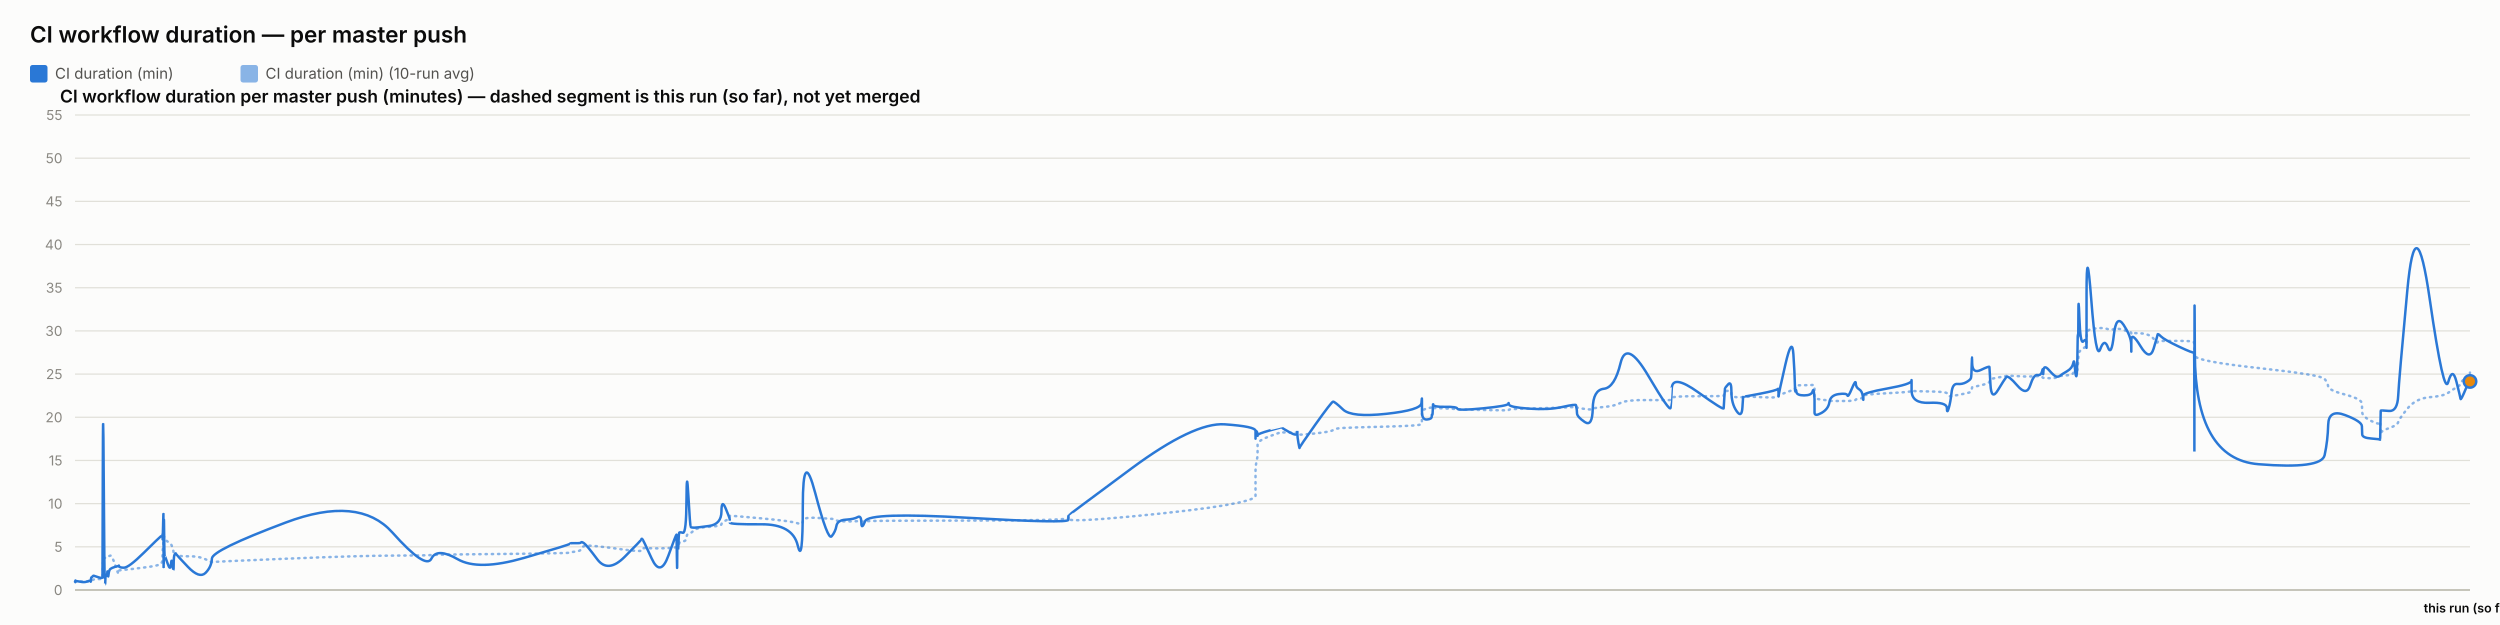
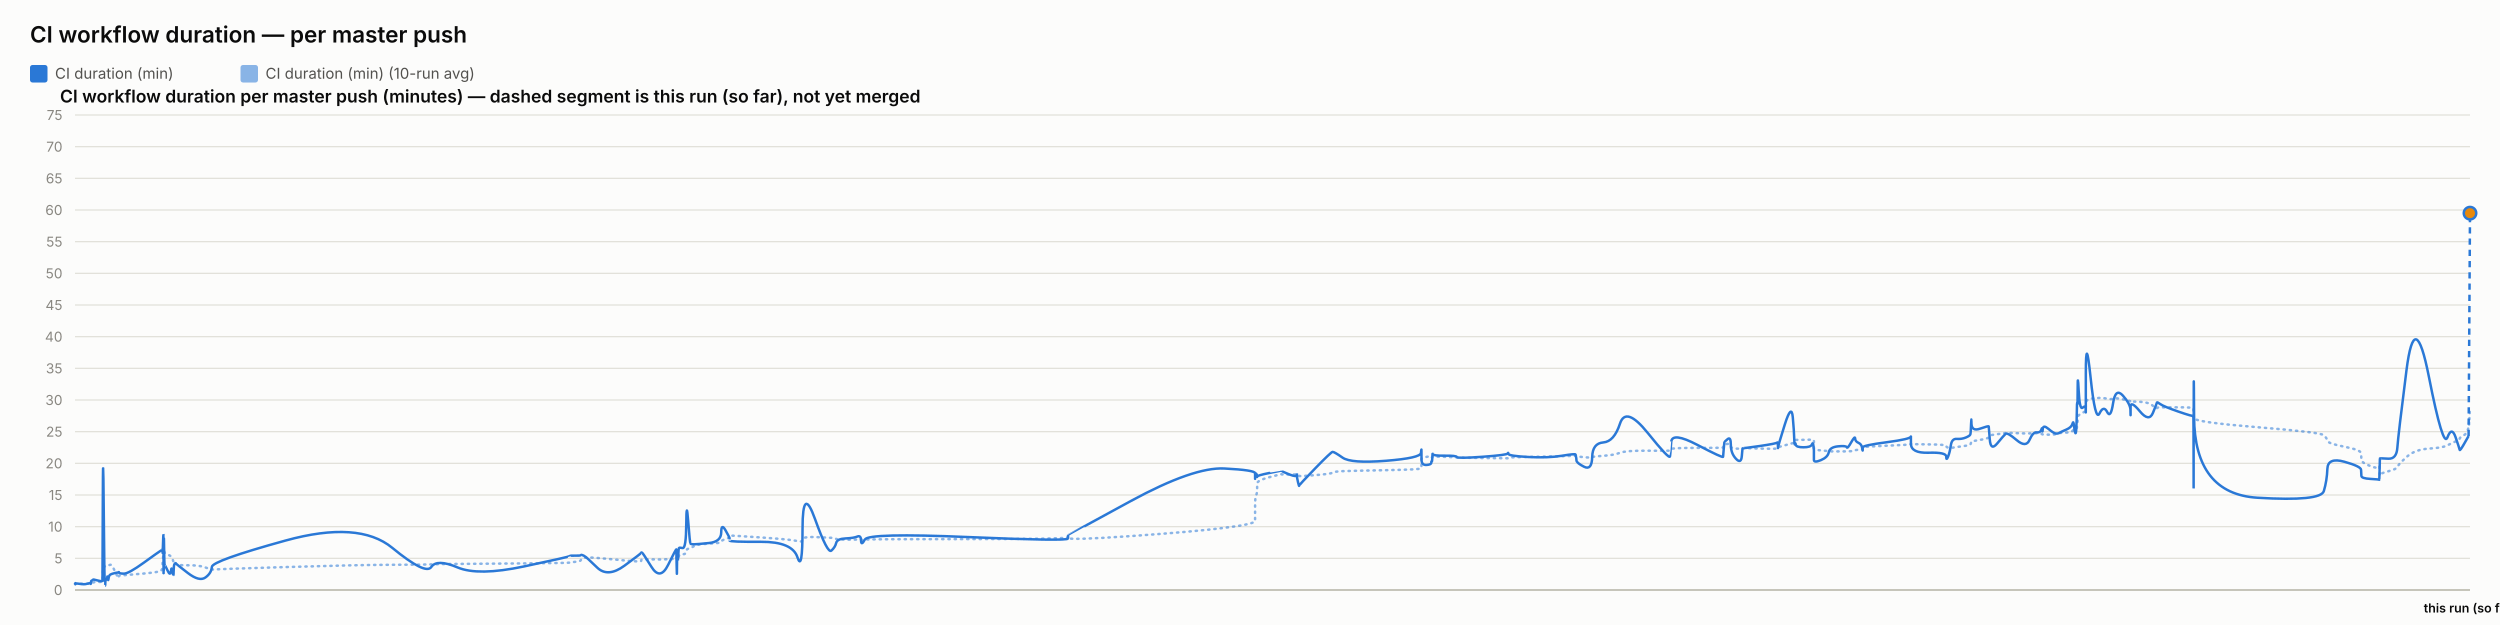
<svg xmlns="http://www.w3.org/2000/svg" width="2000" height="500" viewBox="0 0 2000 500" font-family="system-ui, -apple-system, sans-serif">
  <rect x="0" y="0" width="2000" height="500" fill="#fcfcfb" />
  <text x="24" y="34" font-size="18" font-weight="600" fill="#0b0b0b">CI workflow duration — per master push</text>
  <rect x="24" y="52" width="14" height="14" rx="2" fill="#2a78d6" />
  <text x="44" y="63" font-size="12" fill="#52514e" font-family="system-ui, -apple-system, sans-serif">CI duration (min)</text>
  <rect x="192.4" y="52" width="14" height="14" rx="2" fill="#2a78d6" opacity="0.55" />
  <text x="212.4" y="63" font-size="12" fill="#52514e" font-family="system-ui, -apple-system, sans-serif">CI duration (min) (10-run avg)</text>
  <text x="48" y="82" font-size="14" font-weight="600" fill="#0b0b0b" font-family="system-ui, -apple-system, sans-serif">CI workflow duration per master push (minutes) — dashed segment is this run (so far), not yet merged</text>
  <line x1="60" y1="472" x2="1976" y2="472" stroke="#e1e0d9" stroke-width="1" />
  <text x="50" y="476" font-size="11" text-anchor="end" fill="#898781" font-family="system-ui, -apple-system, sans-serif">0</text>
-   <line x1="60" y1="437.455" x2="1976" y2="437.455" stroke="#e1e0d9" stroke-width="1" />
-   <text x="50" y="441.455" font-size="11" text-anchor="end" fill="#898781" font-family="system-ui, -apple-system, sans-serif">5</text>
-   <line x1="60" y1="402.909" x2="1976" y2="402.909" stroke="#e1e0d9" stroke-width="1" />
-   <text x="50" y="406.909" font-size="11" text-anchor="end" fill="#898781" font-family="system-ui, -apple-system, sans-serif">10</text>
-   <line x1="60" y1="368.364" x2="1976" y2="368.364" stroke="#e1e0d9" stroke-width="1" />
-   <text x="50" y="372.364" font-size="11" text-anchor="end" fill="#898781" font-family="system-ui, -apple-system, sans-serif">15</text>
-   <line x1="60" y1="333.818" x2="1976" y2="333.818" stroke="#e1e0d9" stroke-width="1" />
-   <text x="50" y="337.818" font-size="11" text-anchor="end" fill="#898781" font-family="system-ui, -apple-system, sans-serif">20</text>
-   <line x1="60" y1="299.273" x2="1976" y2="299.273" stroke="#e1e0d9" stroke-width="1" />
-   <text x="50" y="303.273" font-size="11" text-anchor="end" fill="#898781" font-family="system-ui, -apple-system, sans-serif">25</text>
-   <line x1="60" y1="264.727" x2="1976" y2="264.727" stroke="#e1e0d9" stroke-width="1" />
-   <text x="50" y="268.727" font-size="11" text-anchor="end" fill="#898781" font-family="system-ui, -apple-system, sans-serif">30</text>
-   <line x1="60" y1="230.182" x2="1976" y2="230.182" stroke="#e1e0d9" stroke-width="1" />
-   <text x="50" y="234.182" font-size="11" text-anchor="end" fill="#898781" font-family="system-ui, -apple-system, sans-serif">35</text>
-   <line x1="60" y1="195.636" x2="1976" y2="195.636" stroke="#e1e0d9" stroke-width="1" />
-   <text x="50" y="199.636" font-size="11" text-anchor="end" fill="#898781" font-family="system-ui, -apple-system, sans-serif">40</text>
-   <line x1="60" y1="161.091" x2="1976" y2="161.091" stroke="#e1e0d9" stroke-width="1" />
-   <text x="50" y="165.091" font-size="11" text-anchor="end" fill="#898781" font-family="system-ui, -apple-system, sans-serif">45</text>
-   <line x1="60" y1="126.545" x2="1976" y2="126.545" stroke="#e1e0d9" stroke-width="1" />
-   <text x="50" y="130.545" font-size="11" text-anchor="end" fill="#898781" font-family="system-ui, -apple-system, sans-serif">50</text>
+   <line x1="60" y1="446.667" x2="1976" y2="446.667" stroke="#e1e0d9" stroke-width="1" />
+   <text x="50" y="450.667" font-size="11" text-anchor="end" fill="#898781" font-family="system-ui, -apple-system, sans-serif">5</text>
+   <line x1="60" y1="421.333" x2="1976" y2="421.333" stroke="#e1e0d9" stroke-width="1" />
+   <text x="50" y="425.333" font-size="11" text-anchor="end" fill="#898781" font-family="system-ui, -apple-system, sans-serif">10</text>
+   <line x1="60" y1="396" x2="1976" y2="396" stroke="#e1e0d9" stroke-width="1" />
+   <text x="50" y="400" font-size="11" text-anchor="end" fill="#898781" font-family="system-ui, -apple-system, sans-serif">15</text>
+   <line x1="60" y1="370.667" x2="1976" y2="370.667" stroke="#e1e0d9" stroke-width="1" />
+   <text x="50" y="374.667" font-size="11" text-anchor="end" fill="#898781" font-family="system-ui, -apple-system, sans-serif">20</text>
+   <line x1="60" y1="345.333" x2="1976" y2="345.333" stroke="#e1e0d9" stroke-width="1" />
+   <text x="50" y="349.333" font-size="11" text-anchor="end" fill="#898781" font-family="system-ui, -apple-system, sans-serif">25</text>
+   <line x1="60" y1="320" x2="1976" y2="320" stroke="#e1e0d9" stroke-width="1" />
+   <text x="50" y="324" font-size="11" text-anchor="end" fill="#898781" font-family="system-ui, -apple-system, sans-serif">30</text>
+   <line x1="60" y1="294.667" x2="1976" y2="294.667" stroke="#e1e0d9" stroke-width="1" />
+   <text x="50" y="298.667" font-size="11" text-anchor="end" fill="#898781" font-family="system-ui, -apple-system, sans-serif">35</text>
+   <line x1="60" y1="269.333" x2="1976" y2="269.333" stroke="#e1e0d9" stroke-width="1" />
+   <text x="50" y="273.333" font-size="11" text-anchor="end" fill="#898781" font-family="system-ui, -apple-system, sans-serif">40</text>
+   <line x1="60" y1="244" x2="1976" y2="244" stroke="#e1e0d9" stroke-width="1" />
+   <text x="50" y="248" font-size="11" text-anchor="end" fill="#898781" font-family="system-ui, -apple-system, sans-serif">45</text>
+   <line x1="60" y1="218.667" x2="1976" y2="218.667" stroke="#e1e0d9" stroke-width="1" />
+   <text x="50" y="222.667" font-size="11" text-anchor="end" fill="#898781" font-family="system-ui, -apple-system, sans-serif">50</text>
+   <line x1="60" y1="193.333" x2="1976" y2="193.333" stroke="#e1e0d9" stroke-width="1" />
+   <text x="50" y="197.333" font-size="11" text-anchor="end" fill="#898781" font-family="system-ui, -apple-system, sans-serif">55</text>
+   <line x1="60" y1="168" x2="1976" y2="168" stroke="#e1e0d9" stroke-width="1" />
+   <text x="50" y="172" font-size="11" text-anchor="end" fill="#898781" font-family="system-ui, -apple-system, sans-serif">60</text>
+   <line x1="60" y1="142.667" x2="1976" y2="142.667" stroke="#e1e0d9" stroke-width="1" />
+   <text x="50" y="146.667" font-size="11" text-anchor="end" fill="#898781" font-family="system-ui, -apple-system, sans-serif">65</text>
+   <line x1="60" y1="117.333" x2="1976" y2="117.333" stroke="#e1e0d9" stroke-width="1" />
+   <text x="50" y="121.333" font-size="11" text-anchor="end" fill="#898781" font-family="system-ui, -apple-system, sans-serif">70</text>
  <line x1="60" y1="92" x2="1976" y2="92" stroke="#e1e0d9" stroke-width="1" />
-   <text x="50" y="96" font-size="11" text-anchor="end" fill="#898781" font-family="system-ui, -apple-system, sans-serif">55</text>
+   <text x="50" y="96" font-size="11" text-anchor="end" fill="#898781" font-family="system-ui, -apple-system, sans-serif">75</text>
  <line x1="60" y1="472" x2="1976" y2="472" stroke="#c3c2b7" stroke-width="1.5" />
-   <path d="M 60 465.552 Q 60.046 465.148 60.159 465.292 Q 60.272 465.436 60.312 465.364 Q 60.351 465.292 60.361 465.18 Q 60.371 465.068 60.407 465.137 Q 60.442 465.206 60.451 465.157 Q 60.461 465.107 63.986 465.171 Q 67.512 465.235 69.661 465.182 Q 71.81 465.129 72.1 465.139 Q 72.39 465.148 72.549 465.143 Q 72.708 465.137 72.723 465.051 Q 72.738 464.964 72.933 464.751 Q 73.127 464.538 73.202 464.4 Q 73.276 464.262 73.921 464.078 Q 74.566 463.893 74.876 463.628 Q 75.185 463.364 78.561 463.283 Q 81.937 463.202 81.977 462.938 Q 82.016 462.673 82.229 454.313 Q 82.442 445.953 82.989 446.074 Q 83.535 446.195 83.898 446.292 Q 84.262 446.39 84.305 446.2 Q 84.349 446.01 84.951 445.941 Q 85.554 445.872 85.642 445.815 Q 85.731 445.757 85.829 445.509 Q 85.926 445.262 86.208 445.383 Q 86.491 445.504 86.848 445.158 Q 87.205 444.813 88.339 444.485 Q 89.472 444.156 92.094 451.935 Q 94.717 459.713 94.863 458.999 Q 95.009 458.285 95.014 457.491 Q 95.019 456.696 95.178 456.443 Q 95.336 456.19 99.145 455.879 Q 102.955 455.568 115.15 454.025 Q 127.346 452.482 128.619 451.112 Q 129.893 449.741 129.944 448.002 Q 129.994 446.264 130.005 444.795 Q 130.015 443.327 130.07 442.245 Q 130.125 441.162 130.169 440.028 Q 130.212 438.894 130.458 436.746 Q 130.703 434.599 130.764 432.572 Q 130.826 430.545 130.859 431.305 Q 130.892 432.065 130.903 429.757 Q 130.914 427.448 130.966 429.262 Q 131.017 431.075 131.051 429.82 Q 131.086 428.565 131.283 429.417 Q 131.48 430.269 131.75 431.167 Q 132.019 432.065 134.141 433.298 Q 136.263 434.53 136.786 435.295 Q 137.309 436.061 138.102 438.508 Q 138.895 440.955 138.933 442.636 Q 138.97 444.318 139.727 442.97 Q 140.483 441.623 140.735 443.408 Q 140.986 445.193 150.252 445.032 Q 159.518 444.87 164.362 447.398 Q 169.206 449.925 169.526 449.666 Q 169.845 449.407 228.494 446.978 Q 287.143 444.548 313.906 444.485 Q 340.67 444.421 345.139 444.047 Q 349.608 443.673 366.128 443.546 Q 382.648 443.419 419.263 442.976 Q 455.877 442.533 455.9 442.13 Q 455.922 441.727 460.265 441.278 Q 464.607 440.828 464.849 439.332 Q 465.091 437.835 467.134 436.948 Q 469.177 436.061 477.751 437 Q 486.325 437.938 499.687 439.746 Q 513.05 441.554 513.052 440.299 Q 513.055 439.044 513.648 438.71 Q 514.241 438.376 521.28 438.641 Q 528.319 438.905 534.698 438.462 Q 541.076 438.019 541.114 437.76 Q 541.151 437.501 541.186 437.201 Q 541.22 436.902 541.227 436.579 Q 541.233 436.257 541.477 437.598 Q 541.72 438.94 541.762 437.581 Q 541.804 436.222 542.118 436.038 Q 542.433 435.854 542.467 436.487 Q 542.502 437.121 542.765 436.913 Q 543.028 436.706 543.307 434.869 Q 543.587 433.033 546.306 433.038 Q 549.025 433.044 549.185 430.206 Q 549.344 427.367 550.706 426.987 Q 552.067 426.607 552.604 426.377 Q 553.142 426.147 555.361 424.12 Q 557.58 422.093 567.346 421.477 Q 577.112 420.861 577.163 419.382 Q 577.215 417.902 580.505 416.445 Q 583.795 414.988 583.796 414.476 Q 583.798 413.964 583.799 413.515 Q 583.8 413.065 583.801 412.697 Q 583.803 412.328 608.961 414.672 Q 634.12 417.015 638.159 418.627 Q 642.198 420.239 642.235 416.969 Q 642.272 413.699 652.268 414.228 Q 662.264 414.758 665.299 415.058 Q 668.333 415.357 669.137 416.221 Q 669.941 417.084 676.607 417.13 Q 683.274 417.176 686.136 416.94 Q 688.999 416.704 689.083 417.096 Q 689.167 417.487 692.094 416.986 Q 695.022 416.485 774.819 416.468 Q 854.617 416.451 854.664 414.424 Q 854.71 412.398 854.714 415.167 Q 854.718 417.936 904.961 413.186 Q 955.203 408.436 979.807 404.228 Q 1004.411 400.019 1004.412 396.616 Q 1004.414 393.213 1004.415 389.765 Q 1004.416 386.316 1004.417 383.356 Q 1004.418 380.397 1004.42 376.378 Q 1004.421 372.359 1005.237 369.187 Q 1006.054 366.015 1006.056 362.537 Q 1006.059 359.059 1006.061 355.772 Q 1006.063 352.484 1015.791 348.961 Q 1025.519 345.437 1025.521 345.638 Q 1025.523 345.84 1025.754 345.915 Q 1025.985 345.99 1031.919 346.047 Q 1037.853 346.105 1037.855 345.944 Q 1037.857 345.782 1037.859 345.621 Q 1037.861 345.46 1038.758 346.226 Q 1039.654 346.992 1039.668 347.55 Q 1039.681 348.108 1052.453 346.715 Q 1065.224 345.322 1066.432 344.026 Q 1067.639 342.731 1074.415 342.351 Q 1081.192 341.971 1109.002 341.286 Q 1136.812 340.601 1137.168 339.305 Q 1137.523 338.01 1137.528 336.749 Q 1137.533 335.488 1137.538 334.192 Q 1137.544 332.897 1137.563 331.573 Q 1137.583 330.248 1137.586 329.08 Q 1137.589 327.911 1141.493 326.811 Q 1145.396 325.712 1145.401 326.189 Q 1145.407 326.667 1145.757 327.237 Q 1146.107 327.807 1146.268 327.185 Q 1146.428 326.564 1146.543 326.443 Q 1146.657 326.322 1156.073 326.748 Q 1165.488 327.174 1165.914 327.404 Q 1166.34 327.635 1186.29 328.009 Q 1206.241 328.383 1206.624 328.297 Q 1207.007 328.21 1207.225 327.704 Q 1207.443 327.197 1223.119 326.834 Q 1238.795 326.472 1249.825 326.074 Q 1260.855 325.677 1260.868 325.314 Q 1260.881 324.952 1261.193 325.257 Q 1261.505 325.562 1261.597 325.953 Q 1261.689 326.345 1267.803 327.168 Q 1273.917 327.992 1274.189 327.157 Q 1274.461 326.322 1283.096 325.591 Q 1291.732 324.859 1296.429 322.338 Q 1301.127 319.816 1318.645 320.046 Q 1336.164 320.276 1336.472 319.971 Q 1336.78 319.666 1336.804 319.608 Q 1336.829 319.551 1337.43 318.244 Q 1338.031 316.937 1358.483 316.972 Q 1378.935 317.006 1378.945 316.574 Q 1378.955 316.142 1379.468 314.605 Q 1379.981 313.068 1379.989 312.987 Q 1379.996 312.907 1382.574 312.625 Q 1385.151 312.342 1385.153 314.939 Q 1385.155 317.536 1389.27 317.76 Q 1393.385 317.985 1393.935 317.732 Q 1394.484 317.478 1394.619 317.259 Q 1394.754 317.041 1408.217 317.697 Q 1421.679 318.353 1422.212 317.432 Q 1422.745 316.511 1422.823 316.206 Q 1422.902 315.901 1422.907 316.096 Q 1422.912 316.292 1428.305 314.185 Q 1433.698 312.078 1434.72 311.795 Q 1435.743 311.513 1435.873 311.116 Q 1436.003 310.719 1436.402 309.504 Q 1436.801 308.289 1437.102 308.26 Q 1437.402 308.232 1443.277 308.168 Q 1449.151 308.105 1450.005 308.001 Q 1450.86 307.898 1451.238 308.347 Q 1451.617 308.796 1451.618 308.836 Q 1451.62 308.876 1451.621 309.325 Q 1451.623 309.775 1451.626 312.699 Q 1451.629 315.624 1451.63 317.357 Q 1451.632 319.09 1457.168 319.706 Q 1462.704 320.322 1463.524 320.605 Q 1464.344 320.887 1470.894 320.789 Q 1477.443 320.691 1477.933 320.789 Q 1478.423 320.887 1481.501 320.547 Q 1484.578 320.207 1484.624 319.752 Q 1484.67 319.298 1487.192 318.964 Q 1489.714 318.63 1490.189 318.468 Q 1490.664 318.307 1490.671 317.904 Q 1490.677 317.501 1490.685 316.54 Q 1490.693 315.578 1509.938 314.582 Q 1529.184 313.586 1529.228 312.866 Q 1529.272 312.147 1529.275 312.573 Q 1529.279 312.999 1543.398 313.166 Q 1557.518 313.333 1557.531 314.732 Q 1557.545 316.131 1558.979 316.724 Q 1560.414 317.317 1561.208 317.012 Q 1562.003 316.707 1565.91 316.05 Q 1569.817 315.394 1573.092 314.657 Q 1576.368 313.92 1576.783 313.252 Q 1577.198 312.584 1577.392 311.283 Q 1577.586 309.982 1577.708 309.855 Q 1577.83 309.728 1584.634 308.22 Q 1591.438 306.712 1591.537 305.353 Q 1591.637 303.994 1592.362 303.464 Q 1593.088 302.935 1598.296 302.025 Q 1603.505 301.115 1604.995 300.77 Q 1606.485 300.424 1613.907 300.902 Q 1621.329 301.38 1624.159 301.161 Q 1626.988 300.942 1629.922 300.925 Q 1632.855 300.908 1633.671 301.512 Q 1634.487 302.117 1634.491 302.238 Q 1634.495 302.359 1634.774 302.29 Q 1635.052 302.221 1639.251 302.549 Q 1643.45 302.877 1645.169 301.915 Q 1646.889 300.954 1648.105 300.752 Q 1649.321 300.551 1653.57 300.286 Q 1657.819 300.021 1658.567 298.495 Q 1659.315 296.97 1659.807 296.993 Q 1660.299 297.016 1660.955 297.085 Q 1661.611 297.154 1661.875 296.118 Q 1662.14 295.081 1662.176 293.291 Q 1662.211 291.5 1662.432 290.527 Q 1662.652 289.554 1662.697 286.145 Q 1662.743 282.737 1663.511 281.447 Q 1664.28 280.158 1666.624 278.707 Q 1668.967 277.256 1669.086 276.392 Q 1669.204 275.528 1669.214 275.16 Q 1669.224 274.792 1669.239 269.345 Q 1669.254 263.898 1673.031 263.242 Q 1676.807 262.585 1680.144 262.459 Q 1683.48 262.332 1686.304 263.311 Q 1689.127 264.29 1691.055 263.242 Q 1692.984 262.194 1698.922 264.002 Q 1704.861 265.81 1704.956 266.144 Q 1705.051 266.478 1705.059 266.944 Q 1705.067 267.41 1705.069 266.788 Q 1705.071 266.167 1712.438 266.662 Q 1719.804 267.157 1722.917 271.032 Q 1726.029 274.907 1726.11 273.795 Q 1726.19 272.684 1728.803 272.765 Q 1731.416 272.845 1743.227 272.719 Q 1755.038 272.592 1755.249 274.095 Q 1755.46 275.598 1755.489 282.058 Q 1755.518 288.518 1755.538 284.332 Q 1755.559 280.146 1755.871 284.516 Q 1756.183 288.886 1806.704 294.419 Q 1857.225 299.952 1859.709 303.13 Q 1862.193 306.308 1862.544 309.233 Q 1862.895 312.158 1876.162 315.688 Q 1889.428 319.217 1889.524 322.867 Q 1889.621 326.518 1889.762 329.886 Q 1889.903 333.254 1896.945 336.772 Q 1903.987 340.29 1904.055 337.992 Q 1904.123 335.695 1904.344 342.201 Q 1904.564 348.707 1904.576 346.755 Q 1904.588 344.804 1911.264 342.495 Q 1917.941 340.186 1918.563 337.739 Q 1919.186 335.292 1925.833 327.001 Q 1932.481 318.71 1943.827 317.755 Q 1955.173 316.799 1958.613 314.214 Q 1962.053 311.628 1965.143 309.993 Q 1968.233 308.358 1968.432 306.821 Q 1968.63 305.284 1972.099 302.871 Q 1975.568 300.459 1975.784 299.273 Q 1975.568 300.459 1976 298.087" fill="none" stroke="#2a78d6" stroke-width="2" stroke-dasharray="1,4" stroke-linecap="round" opacity="0.55" />
-   <path d="M 60 465.552 Q 60.046 464.745 60.159 465.379 Q 60.272 466.012 60.312 465.436 Q 60.351 464.861 60.361 464.515 Q 60.371 464.17 60.407 465.033 Q 60.442 465.897 60.451 465.206 Q 60.461 464.515 63.986 465.321 Q 67.512 466.127 69.661 465.206 Q 71.81 464.285 72.1 464.803 Q 72.39 465.321 72.549 465.379 Q 72.708 465.436 72.723 464.227 Q 72.738 463.018 72.933 462.385 Q 73.127 461.752 73.202 461.924 Q 73.276 462.097 73.921 461.291 Q 74.566 460.485 74.876 460.542 Q 75.185 460.6 78.561 461.752 Q 81.937 462.903 81.977 461.867 Q 82.016 460.83 82.229 378.958 Q 82.442 297.085 82.989 382.412 Q 83.535 467.739 83.898 467.567 Q 84.262 467.394 84.305 463.306 Q 84.349 459.218 84.951 459.794 Q 85.554 460.37 85.642 460.658 Q 85.731 460.945 85.829 458.239 Q 85.926 455.533 86.208 459.276 Q 86.491 463.018 86.848 459.506 Q 87.205 455.994 88.339 455.13 Q 89.472 454.267 92.094 453.461 Q 94.717 452.655 94.863 453.058 Q 95.009 453.461 95.014 452.482 Q 95.019 451.503 95.178 452.827 Q 95.336 454.152 99.145 454.152 Q 102.955 454.152 115.15 442.118 Q 127.346 430.085 128.619 429.106 Q 129.893 428.127 129.944 428.185 Q 129.994 428.242 130.005 427.436 Q 130.015 426.63 130.07 429.624 Q 130.125 432.618 130.169 431.294 Q 130.212 429.97 130.458 420.239 Q 130.703 410.509 130.764 410.739 Q 130.826 410.97 130.859 440.161 Q 130.892 469.352 130.903 438.664 Q 130.914 407.976 130.966 437.167 Q 131.017 466.358 131.051 434.691 Q 131.086 403.024 131.283 424.155 Q 131.48 445.285 131.75 444.939 Q 132.019 444.594 134.141 450.927 Q 136.263 457.261 136.786 451.273 Q 137.309 445.285 138.102 452.367 Q 138.895 459.448 138.933 452.021 Q 138.97 444.594 139.727 443.5 Q 140.483 442.406 140.735 443.039 Q 140.986 443.673 150.252 453.403 Q 159.518 463.133 164.362 458.355 Q 169.206 453.576 169.526 446.839 Q 169.845 440.103 228.494 418.052 Q 287.143 396 313.906 425.997 Q 340.67 455.994 345.139 446.897 Q 349.608 437.8 366.128 447.358 Q 382.648 456.915 419.263 446.321 Q 455.877 435.727 455.9 435.036 Q 455.922 434.345 460.265 434.518 Q 464.607 434.691 464.849 433.942 Q 465.091 433.194 467.134 434.518 Q 469.177 435.842 477.751 447.358 Q 486.325 458.873 499.687 445.515 Q 513.05 432.158 513.052 431.524 Q 513.055 430.891 513.648 431.006 Q 514.241 431.121 521.28 446.667 Q 528.319 462.212 534.698 444.536 Q 541.076 426.861 541.114 428.012 Q 541.151 429.164 541.186 428.933 Q 541.22 428.703 541.227 427.724 Q 541.233 426.745 541.477 444.709 Q 541.72 462.673 541.762 447.185 Q 541.804 431.697 542.118 430.085 Q 542.433 428.473 542.467 436.015 Q 542.502 443.558 542.765 435.267 Q 543.028 426.976 543.307 426.227 Q 543.587 425.479 546.306 426.227 Q 549.025 426.976 549.185 399.685 Q 549.344 372.394 550.706 396.748 Q 552.067 421.103 552.604 421.621 Q 553.142 422.139 555.361 422.139 Q 557.58 422.139 567.346 420.758 Q 577.112 419.376 577.163 409.127 Q 577.215 398.879 580.505 406.652 Q 583.795 414.424 583.796 415.576 Q 583.798 416.727 583.799 416.612 Q 583.8 416.497 583.801 418.052 Q 583.803 419.606 608.961 419.433 Q 634.12 419.261 638.159 436.303 Q 642.198 453.345 642.235 405.039 Q 642.272 356.733 652.268 394.733 Q 662.264 432.733 665.299 429.048 Q 668.333 425.364 669.137 420.758 Q 669.941 416.152 676.607 415.748 Q 683.274 415.345 686.136 413.676 Q 688.999 412.006 689.083 418.167 Q 689.167 424.327 692.094 416.958 Q 695.022 409.588 774.819 414.252 Q 854.617 418.915 854.664 415.864 Q 854.71 412.812 854.714 412.467 Q 854.718 412.121 904.961 374.927 Q 955.203 337.733 979.807 339.461 Q 1004.411 341.188 1004.412 344.642 Q 1004.414 348.097 1004.415 347.233 Q 1004.416 346.37 1004.417 349.594 Q 1004.418 352.818 1004.42 348.385 Q 1004.421 343.952 1005.237 345.045 Q 1006.054 346.139 1006.056 347.752 Q 1006.059 349.364 1006.061 348.212 Q 1006.063 347.061 1015.791 344.355 Q 1025.519 341.648 1025.521 341.706 Q 1025.523 341.764 1025.754 342.224 Q 1025.985 342.685 1031.919 345.967 Q 1037.853 349.248 1037.855 346.197 Q 1037.857 343.145 1037.859 346.37 Q 1037.861 349.594 1038.758 354.43 Q 1039.654 359.267 1039.668 358.288 Q 1039.681 357.309 1052.453 339.403 Q 1065.224 321.497 1066.432 321.324 Q 1067.639 321.152 1074.415 327.6 Q 1081.192 334.048 1109.002 331.055 Q 1136.812 328.061 1137.168 322.418 Q 1137.523 316.776 1137.528 320.403 Q 1137.533 324.03 1137.538 320.633 Q 1137.544 317.236 1137.563 320.173 Q 1137.583 323.109 1137.586 329.5 Q 1137.589 335.891 1141.493 335.603 Q 1145.396 335.315 1145.401 333.185 Q 1145.407 331.055 1145.757 331.803 Q 1146.107 332.552 1146.268 327.082 Q 1146.428 321.612 1146.543 323.627 Q 1146.657 325.642 1156.073 325.47 Q 1165.488 325.297 1165.914 326.967 Q 1166.34 328.636 1186.29 326.679 Q 1206.241 324.721 1206.624 323.052 Q 1207.007 321.382 1207.225 323.57 Q 1207.443 325.758 1223.119 326.909 Q 1238.795 328.061 1249.825 325.585 Q 1260.855 323.109 1260.868 324.203 Q 1260.881 325.297 1261.193 326.506 Q 1261.505 327.715 1261.597 330.594 Q 1261.689 333.473 1267.803 337.618 Q 1273.917 341.764 1274.189 326.852 Q 1274.461 311.939 1283.096 311.018 Q 1291.732 310.097 1296.429 290.521 Q 1301.127 270.945 1318.645 300.655 Q 1336.164 330.364 1336.472 326.161 Q 1336.78 321.958 1336.804 321.958 Q 1336.829 321.958 1337.43 310.558 Q 1338.031 299.158 1358.483 313.782 Q 1378.935 328.406 1378.945 326.621 Q 1378.955 324.836 1379.468 317.927 Q 1379.981 311.018 1379.989 310.673 Q 1379.996 310.327 1382.574 307.391 Q 1385.151 304.455 1385.153 313.667 Q 1385.155 322.879 1389.27 328.867 Q 1393.385 334.855 1393.935 325.873 Q 1394.484 316.891 1394.619 317.236 Q 1394.754 317.582 1408.217 314.933 Q 1421.679 312.285 1422.212 311.133 Q 1422.745 309.982 1422.823 314.358 Q 1422.902 318.733 1422.907 316.833 Q 1422.912 314.933 1428.305 291.558 Q 1433.698 268.182 1434.72 283.497 Q 1435.743 298.812 1435.873 306.873 Q 1436.003 314.933 1436.402 312.745 Q 1436.801 310.558 1437.102 313.436 Q 1437.402 316.315 1443.277 316.315 Q 1449.151 316.315 1450.005 313.264 Q 1450.86 310.212 1451.238 314.588 Q 1451.617 318.964 1451.618 319.252 Q 1451.62 319.539 1451.621 321.727 Q 1451.623 323.915 1451.626 325.297 Q 1451.629 326.679 1451.63 330.076 Q 1451.632 333.473 1457.168 330.364 Q 1462.704 327.255 1463.524 321.727 Q 1464.344 316.2 1470.894 315.279 Q 1477.443 314.358 1477.933 316.315 Q 1478.423 318.273 1481.501 310.845 Q 1484.578 303.418 1484.624 306.642 Q 1484.67 309.867 1487.192 311.364 Q 1489.714 312.861 1490.189 316.776 Q 1490.664 320.691 1490.671 319.655 Q 1490.677 318.618 1490.685 316.43 Q 1490.693 314.242 1509.938 310.788 Q 1529.184 307.333 1529.228 304.57 Q 1529.272 301.806 1529.275 312.342 Q 1529.279 322.879 1543.398 322.245 Q 1557.518 321.612 1557.531 326.506 Q 1557.545 331.4 1558.979 326.564 Q 1560.414 321.727 1561.208 314.242 Q 1562.003 306.758 1565.91 307.161 Q 1569.817 307.564 1573.092 305.721 Q 1576.368 303.879 1576.783 302.382 Q 1577.198 300.885 1577.392 291.097 Q 1577.586 281.309 1577.708 290.291 Q 1577.83 299.273 1584.634 295.991 Q 1591.438 292.709 1591.537 293.573 Q 1591.637 294.436 1592.362 307.621 Q 1593.088 320.806 1598.296 312.17 Q 1603.505 303.533 1604.995 301.691 Q 1606.485 299.848 1613.907 308.485 Q 1621.329 317.121 1624.159 308.312 Q 1626.988 299.503 1629.922 300.021 Q 1632.855 300.539 1633.671 296.97 Q 1634.487 293.4 1634.491 297.545 Q 1634.495 301.691 1634.774 296.509 Q 1635.052 291.327 1639.251 296.164 Q 1643.45 301 1645.169 301.288 Q 1646.889 301.576 1648.105 300.539 Q 1649.321 299.503 1653.57 297.027 Q 1657.819 294.552 1658.567 290.579 Q 1659.315 286.606 1659.807 293.285 Q 1660.299 299.964 1660.955 300.942 Q 1661.611 301.921 1661.875 287.297 Q 1662.14 272.673 1662.176 269.276 Q 1662.211 265.879 1662.432 268.873 Q 1662.652 271.867 1662.697 252.348 Q 1662.743 232.83 1663.511 254.306 Q 1664.28 275.782 1666.624 273.133 Q 1668.967 270.485 1669.086 273.882 Q 1669.204 277.279 1669.214 278.258 Q 1669.224 279.236 1669.239 235.133 Q 1669.254 191.03 1673.031 239.912 Q 1676.807 288.794 1680.144 279.467 Q 1683.48 270.139 1686.304 277.797 Q 1689.127 285.455 1691.055 268.182 Q 1692.984 250.909 1698.922 259.948 Q 1704.861 268.988 1704.956 275.724 Q 1705.051 282.461 1705.059 281.136 Q 1705.067 279.812 1705.069 272.327 Q 1705.071 264.842 1712.438 276.991 Q 1719.804 289.139 1722.917 278.833 Q 1726.029 268.527 1726.11 267.548 Q 1726.19 266.57 1728.803 269.161 Q 1731.416 271.752 1743.227 277.336 Q 1755.038 282.921 1755.249 281.942 Q 1755.46 280.964 1755.489 339.576 Q 1755.518 398.188 1755.538 298.467 Q 1755.559 198.745 1755.871 282.979 Q 1756.183 367.212 1806.704 371.358 Q 1857.225 375.503 1859.709 364.103 Q 1862.193 352.703 1862.544 339.864 Q 1862.895 327.024 1876.162 332.091 Q 1889.428 337.158 1889.524 340.958 Q 1889.621 344.758 1889.762 347.521 Q 1889.903 350.285 1896.945 350.803 Q 1903.987 351.321 1904.055 351.782 Q 1904.123 352.242 1904.344 340.555 Q 1904.564 328.867 1904.576 328.521 Q 1904.588 328.176 1911.264 328.752 Q 1917.941 329.327 1918.563 316.545 Q 1919.186 303.764 1925.833 232.485 Q 1932.481 161.206 1943.827 239.624 Q 1955.173 318.042 1958.613 305.548 Q 1962.053 293.055 1965.143 305.318 Q 1968.233 317.582 1968.432 319.079 Q 1968.63 320.576 1972.099 312.285 Q 1968.63 320.576 1975.568 303.994" fill="none" stroke="#2a78d6" stroke-width="2" />
-   <path d="M 1975.568 303.994 L 1976 305.145" fill="none" stroke="#2a78d6" stroke-width="2" stroke-dasharray="5,4" />
-   <circle cx="1976" cy="305.145" r="5" fill="#e8890c" stroke="#2a78d6" stroke-width="2" />
+   <path d="M 60 467.271 Q 60.046 466.976 60.159 467.081 Q 60.272 467.187 60.312 467.134 Q 60.351 467.081 60.361 466.999 Q 60.371 466.916 60.407 466.967 Q 60.442 467.018 60.451 466.982 Q 60.46 466.945 63.985 466.992 Q 67.509 467.039 69.657 467 Q 71.806 466.961 72.096 466.969 Q 72.386 466.976 72.545 466.971 Q 72.703 466.967 72.718 466.904 Q 72.734 466.84 72.928 466.684 Q 73.122 466.528 73.197 466.427 Q 73.272 466.325 73.916 466.19 Q 74.561 466.055 74.87 465.861 Q 75.18 465.667 78.555 465.608 Q 81.93 465.548 81.969 465.354 Q 82.008 465.16 82.221 459.029 Q 82.434 452.899 82.98 452.987 Q 83.527 453.076 83.89 453.148 Q 84.253 453.22 84.297 453.08 Q 84.34 452.941 84.942 452.89 Q 85.544 452.84 85.633 452.797 Q 85.722 452.755 85.82 452.574 Q 85.917 452.392 86.199 452.481 Q 86.481 452.569 86.838 452.316 Q 87.195 452.063 88.328 451.822 Q 89.461 451.581 92.083 457.286 Q 94.704 462.99 94.85 462.466 Q 94.996 461.943 95.002 461.36 Q 95.007 460.777 95.165 460.592 Q 95.323 460.406 99.131 460.178 Q 102.939 459.95 115.13 458.818 Q 127.322 457.687 128.595 456.682 Q 129.868 455.677 129.919 454.402 Q 129.969 453.127 129.98 452.05 Q 129.99 450.973 130.045 450.18 Q 130.1 449.386 130.144 448.554 Q 130.187 447.722 130.432 446.147 Q 130.678 444.572 130.739 443.086 Q 130.8 441.6 130.833 442.157 Q 130.866 442.715 130.878 441.022 Q 130.889 439.328 130.94 440.658 Q 130.991 441.988 131.026 441.068 Q 131.06 440.148 131.257 440.772 Q 131.454 441.397 131.724 442.056 Q 131.993 442.715 134.115 443.618 Q 136.236 444.522 136.759 445.083 Q 137.281 445.645 138.074 447.439 Q 138.867 449.234 138.904 450.467 Q 138.942 451.7 139.698 450.712 Q 140.454 449.724 140.706 451.032 Q 140.957 452.341 150.22 452.223 Q 159.482 452.105 164.325 453.958 Q 169.167 455.812 169.486 455.622 Q 169.806 455.432 228.433 453.65 Q 287.061 451.868 313.815 451.822 Q 340.569 451.776 345.036 451.501 Q 349.503 451.227 366.018 451.134 Q 382.532 451.041 419.134 450.716 Q 455.735 450.391 455.757 450.095 Q 455.78 449.8 460.121 449.47 Q 464.461 449.141 464.703 448.043 Q 464.945 446.945 466.988 446.295 Q 469.03 445.645 477.601 446.333 Q 486.171 447.021 499.529 448.347 Q 512.887 449.673 512.889 448.752 Q 512.892 447.832 513.485 447.587 Q 514.078 447.342 521.114 447.536 Q 528.151 447.731 534.527 447.406 Q 540.903 447.08 540.941 446.89 Q 540.978 446.7 541.013 446.481 Q 541.047 446.261 541.054 446.025 Q 541.06 445.788 541.303 446.772 Q 541.546 447.756 541.589 446.76 Q 541.631 445.763 541.945 445.628 Q 542.259 445.493 542.294 445.957 Q 542.329 446.422 542.591 446.27 Q 542.854 446.118 543.133 444.771 Q 543.413 443.424 546.131 443.428 Q 548.849 443.432 549.009 441.351 Q 549.168 439.269 550.529 438.991 Q 551.89 438.712 552.427 438.543 Q 552.964 438.374 555.183 436.888 Q 557.401 435.402 567.163 434.95 Q 576.926 434.498 576.977 433.413 Q 577.029 432.328 580.318 431.26 Q 583.607 430.192 583.608 429.816 Q 583.609 429.44 583.61 429.111 Q 583.612 428.781 583.613 428.511 Q 583.614 428.241 608.764 429.959 Q 633.913 431.678 637.951 432.86 Q 641.989 434.042 642.026 431.644 Q 642.062 429.246 652.055 429.634 Q 662.048 430.023 665.081 430.242 Q 668.114 430.462 668.918 431.095 Q 669.721 431.728 676.385 431.762 Q 683.049 431.796 685.911 431.623 Q 688.773 431.45 688.857 431.737 Q 688.941 432.024 691.867 431.657 Q 694.793 431.289 774.562 431.277 Q 854.332 431.264 854.378 429.778 Q 854.424 428.292 854.428 430.322 Q 854.432 432.353 904.657 428.87 Q 954.881 425.387 979.476 422.3 Q 1004.071 419.214 1004.073 416.718 Q 1004.074 414.223 1004.075 411.694 Q 1004.076 409.165 1004.077 406.995 Q 1004.078 404.824 1004.08 401.877 Q 1004.081 398.93 1004.897 396.604 Q 1005.714 394.277 1005.716 391.727 Q 1005.718 389.177 1005.72 386.766 Q 1005.722 384.355 1015.447 381.771 Q 1025.171 379.187 1025.174 379.335 Q 1025.176 379.483 1025.407 379.538 Q 1025.637 379.592 1031.569 379.635 Q 1037.501 379.677 1037.503 379.559 Q 1037.505 379.44 1037.507 379.322 Q 1037.509 379.204 1038.406 379.766 Q 1039.302 380.327 1039.315 380.737 Q 1039.329 381.146 1052.096 380.124 Q 1064.863 379.103 1066.07 378.153 Q 1067.277 377.203 1074.051 376.924 Q 1080.824 376.645 1108.625 376.143 Q 1136.425 375.64 1136.781 374.69 Q 1137.136 373.74 1137.141 372.816 Q 1137.145 371.891 1137.151 370.941 Q 1137.156 369.991 1137.176 369.02 Q 1137.195 368.049 1137.199 367.192 Q 1137.202 366.335 1141.104 365.528 Q 1145.005 364.722 1145.011 365.072 Q 1145.017 365.423 1145.367 365.841 Q 1145.716 366.259 1145.877 365.803 Q 1146.038 365.347 1146.152 365.258 Q 1146.267 365.169 1155.679 365.482 Q 1165.09 365.794 1165.516 365.963 Q 1165.942 366.132 1185.885 366.406 Q 1205.829 366.681 1206.212 366.618 Q 1206.595 366.554 1206.812 366.183 Q 1207.03 365.811 1222.7 365.545 Q 1238.371 365.279 1249.397 364.988 Q 1260.424 364.696 1260.437 364.43 Q 1260.449 364.164 1260.761 364.388 Q 1261.073 364.612 1261.165 364.899 Q 1261.257 365.186 1267.369 365.79 Q 1273.48 366.394 1273.752 365.782 Q 1274.024 365.169 1282.656 364.633 Q 1291.289 364.097 1295.985 362.248 Q 1300.681 360.398 1318.193 360.567 Q 1335.705 360.736 1336.013 360.512 Q 1336.32 360.288 1336.345 360.246 Q 1336.37 360.204 1336.971 359.246 Q 1337.572 358.287 1358.016 358.312 Q 1378.461 358.338 1378.471 358.021 Q 1378.481 357.704 1378.994 356.577 Q 1379.507 355.45 1379.514 355.391 Q 1379.521 355.332 1382.098 355.125 Q 1384.675 354.918 1384.676 356.822 Q 1384.678 358.726 1388.792 358.891 Q 1392.906 359.056 1393.455 358.87 Q 1394.004 358.684 1394.139 358.524 Q 1394.274 358.363 1407.732 358.844 Q 1421.189 359.326 1421.722 358.65 Q 1422.254 357.975 1422.333 357.751 Q 1422.412 357.527 1422.417 357.671 Q 1422.422 357.814 1427.813 356.269 Q 1433.204 354.724 1434.226 354.517 Q 1435.248 354.31 1435.378 354.018 Q 1435.509 353.727 1435.907 352.836 Q 1436.306 351.945 1436.606 351.924 Q 1436.907 351.903 1442.779 351.857 Q 1448.652 351.81 1449.506 351.734 Q 1450.36 351.658 1450.738 351.988 Q 1451.116 352.317 1451.118 352.346 Q 1451.12 352.376 1451.121 352.705 Q 1451.122 353.035 1451.125 355.18 Q 1451.128 357.324 1451.13 358.595 Q 1451.131 359.866 1456.665 360.318 Q 1462.2 360.77 1463.019 360.977 Q 1463.839 361.184 1470.386 361.112 Q 1476.933 361.04 1477.423 361.112 Q 1477.913 361.184 1480.989 360.934 Q 1484.066 360.685 1484.112 360.352 Q 1484.157 360.018 1486.679 359.773 Q 1489.2 359.528 1489.675 359.41 Q 1490.149 359.292 1490.156 358.996 Q 1490.163 358.701 1490.17 357.996 Q 1490.178 357.291 1509.417 356.56 Q 1528.656 355.83 1528.7 355.302 Q 1528.743 354.774 1528.747 355.087 Q 1528.75 355.399 1542.865 355.522 Q 1556.979 355.644 1556.993 356.67 Q 1557.006 357.696 1558.44 358.131 Q 1559.874 358.566 1560.668 358.342 Q 1561.462 358.118 1565.368 357.637 Q 1569.274 357.156 1572.548 356.615 Q 1575.822 356.075 1576.237 355.585 Q 1576.653 355.095 1576.846 354.141 Q 1577.04 353.187 1577.162 353.094 Q 1577.284 353.001 1584.085 351.895 Q 1590.887 350.788 1590.987 349.792 Q 1591.086 348.796 1591.811 348.407 Q 1592.536 348.019 1597.743 347.352 Q 1602.95 346.684 1604.439 346.431 Q 1605.928 346.178 1613.348 346.528 Q 1620.768 346.879 1623.596 346.718 Q 1626.424 346.558 1629.357 346.545 Q 1632.29 346.532 1633.105 346.976 Q 1633.921 347.419 1633.925 347.508 Q 1633.929 347.596 1634.207 347.546 Q 1634.486 347.495 1638.683 347.736 Q 1642.88 347.976 1644.599 347.271 Q 1646.318 346.566 1647.534 346.418 Q 1648.749 346.271 1652.997 346.076 Q 1657.245 345.882 1657.992 344.763 Q 1658.74 343.644 1659.232 343.661 Q 1659.723 343.678 1660.379 343.729 Q 1661.035 343.78 1661.299 343.02 Q 1661.564 342.26 1661.599 340.946 Q 1661.635 339.633 1661.855 338.92 Q 1662.075 338.206 1662.121 335.707 Q 1662.167 333.207 1662.935 332.261 Q 1663.703 331.316 1666.046 330.252 Q 1668.389 329.188 1668.507 328.554 Q 1668.625 327.921 1668.635 327.651 Q 1668.645 327.38 1668.66 323.386 Q 1668.675 319.392 1672.451 318.911 Q 1676.226 318.429 1679.561 318.336 Q 1682.896 318.244 1685.719 318.961 Q 1688.541 319.679 1690.469 318.911 Q 1692.397 318.142 1698.333 319.468 Q 1704.269 320.794 1704.364 321.039 Q 1704.46 321.284 1704.467 321.626 Q 1704.475 321.968 1704.478 321.512 Q 1704.48 321.056 1711.843 321.419 Q 1719.207 321.782 1722.319 324.623 Q 1725.43 327.465 1725.51 326.65 Q 1725.591 325.835 1728.203 325.894 Q 1730.815 325.953 1742.622 325.86 Q 1754.428 325.768 1754.639 326.87 Q 1754.85 327.972 1754.879 332.709 Q 1754.908 337.446 1754.929 334.377 Q 1754.949 331.307 1755.261 334.512 Q 1755.573 337.716 1806.076 341.774 Q 1856.579 345.832 1859.062 348.162 Q 1861.545 350.493 1861.896 352.638 Q 1862.247 354.783 1875.509 357.371 Q 1888.771 359.959 1888.867 362.636 Q 1888.963 365.313 1889.104 367.783 Q 1889.245 370.253 1896.285 372.833 Q 1903.324 375.412 1903.392 373.728 Q 1903.46 372.043 1903.68 376.814 Q 1903.9 381.585 1903.912 380.154 Q 1903.924 378.723 1910.599 377.03 Q 1917.273 375.336 1917.895 373.542 Q 1918.517 371.748 1925.162 365.668 Q 1931.808 359.588 1943.149 358.887 Q 1954.491 358.186 1957.93 356.29 Q 1961.369 354.394 1964.458 353.195 Q 1967.547 351.996 1967.745 350.869 Q 1967.944 349.741 1971.411 347.972 Q 1974.879 346.203 1975.44 336.378 Q 1974.879 346.203 1976 326.553" fill="none" stroke="#2a78d6" stroke-width="2" stroke-dasharray="1,4" stroke-linecap="round" opacity="0.55" />
+   <path d="M 60 467.271 Q 60.046 466.68 60.159 467.144 Q 60.272 467.609 60.312 467.187 Q 60.351 466.764 60.361 466.511 Q 60.371 466.258 60.407 466.891 Q 60.442 467.524 60.451 467.018 Q 60.46 466.511 63.985 467.102 Q 67.509 467.693 69.657 467.018 Q 71.806 466.342 72.096 466.722 Q 72.386 467.102 72.545 467.144 Q 72.703 467.187 72.718 466.3 Q 72.734 465.413 72.928 464.949 Q 73.122 464.484 73.197 464.611 Q 73.272 464.738 73.916 464.147 Q 74.561 463.556 74.87 463.598 Q 75.18 463.64 78.555 464.484 Q 81.93 465.329 81.969 464.569 Q 82.008 463.809 82.221 403.769 Q 82.434 343.729 82.98 406.302 Q 83.527 468.876 83.89 468.749 Q 84.253 468.622 84.297 465.624 Q 84.34 462.627 84.942 463.049 Q 85.544 463.471 85.633 463.682 Q 85.722 463.893 85.82 461.909 Q 85.917 459.924 86.199 462.669 Q 86.481 465.413 86.838 462.838 Q 87.195 460.262 88.328 459.629 Q 89.461 458.996 92.083 458.404 Q 94.704 457.813 94.85 458.109 Q 94.996 458.404 95.002 457.687 Q 95.007 456.969 95.165 457.94 Q 95.323 458.911 99.131 458.911 Q 102.939 458.911 115.13 450.087 Q 127.322 441.262 128.595 440.544 Q 129.868 439.827 129.919 439.869 Q 129.969 439.911 129.98 439.32 Q 129.99 438.729 130.045 440.924 Q 130.1 443.12 130.144 442.149 Q 130.187 441.178 130.432 434.042 Q 130.678 426.907 130.739 427.076 Q 130.8 427.244 130.833 448.651 Q 130.866 470.058 130.878 447.553 Q 130.889 425.049 130.94 446.456 Q 130.991 467.862 131.026 444.64 Q 131.06 421.418 131.257 436.913 Q 131.454 452.409 131.724 452.156 Q 131.993 451.902 134.115 456.547 Q 136.236 461.191 136.759 456.8 Q 137.281 452.409 138.074 457.602 Q 138.867 462.796 138.904 457.349 Q 138.942 451.902 139.698 451.1 Q 140.454 450.298 140.706 450.762 Q 140.957 451.227 150.22 458.362 Q 159.482 465.498 164.325 461.993 Q 169.167 458.489 169.486 453.549 Q 169.806 448.609 228.433 432.438 Q 287.061 416.267 313.815 438.264 Q 340.569 460.262 345.036 453.591 Q 349.503 446.92 366.018 453.929 Q 382.532 460.938 419.134 453.169 Q 455.735 445.4 455.757 444.893 Q 455.78 444.387 460.121 444.513 Q 464.461 444.64 464.703 444.091 Q 464.945 443.542 466.988 444.513 Q 469.03 445.484 477.601 453.929 Q 486.171 462.373 499.529 452.578 Q 512.887 442.782 512.889 442.318 Q 512.892 441.853 513.485 441.938 Q 514.078 442.022 521.114 453.422 Q 528.151 464.822 534.527 451.86 Q 540.903 438.898 540.941 439.742 Q 540.978 440.587 541.013 440.418 Q 541.047 440.249 541.054 439.531 Q 541.06 438.813 541.303 451.987 Q 541.546 465.16 541.589 453.802 Q 541.631 442.444 541.945 441.262 Q 542.259 440.08 542.294 445.611 Q 542.329 451.142 542.591 445.062 Q 542.854 438.982 543.133 438.433 Q 543.413 437.884 546.131 438.433 Q 548.849 438.982 549.009 418.969 Q 549.168 398.956 550.529 416.816 Q 551.89 434.676 552.427 435.056 Q 552.964 435.436 555.183 435.436 Q 557.401 435.436 567.163 434.422 Q 576.926 433.409 576.977 425.893 Q 577.029 418.378 580.318 424.078 Q 583.607 429.778 583.608 430.622 Q 583.609 431.467 583.61 431.382 Q 583.612 431.298 583.613 432.438 Q 583.614 433.578 608.764 433.451 Q 633.913 433.324 637.951 445.822 Q 641.989 458.32 642.026 422.896 Q 642.062 387.471 652.055 415.338 Q 662.048 443.204 665.081 440.502 Q 668.114 437.8 668.918 434.422 Q 669.721 431.044 676.385 430.749 Q 683.049 430.453 685.911 429.229 Q 688.773 428.004 688.857 432.522 Q 688.941 437.04 691.867 431.636 Q 694.793 426.231 774.562 429.651 Q 854.332 433.071 854.378 430.833 Q 854.424 428.596 854.428 428.342 Q 854.432 428.089 904.657 400.813 Q 954.881 373.538 979.476 374.804 Q 1004.071 376.071 1004.073 378.604 Q 1004.074 381.138 1004.075 380.504 Q 1004.076 379.871 1004.077 382.236 Q 1004.078 384.6 1004.08 381.349 Q 1004.081 378.098 1004.897 378.9 Q 1005.714 379.702 1005.716 380.884 Q 1005.718 382.067 1005.72 381.222 Q 1005.722 380.378 1015.447 378.393 Q 1025.171 376.409 1025.174 376.451 Q 1025.176 376.493 1025.407 376.831 Q 1025.637 377.169 1031.569 379.576 Q 1037.501 381.982 1037.503 379.744 Q 1037.505 377.507 1037.507 379.871 Q 1037.509 382.236 1038.406 385.782 Q 1039.302 389.329 1039.315 388.611 Q 1039.329 387.893 1052.096 374.762 Q 1064.863 361.631 1066.07 361.504 Q 1067.277 361.378 1074.051 366.107 Q 1080.824 370.836 1108.625 368.64 Q 1136.425 366.444 1136.781 362.307 Q 1137.136 358.169 1137.141 360.829 Q 1137.145 363.489 1137.151 360.998 Q 1137.156 358.507 1137.176 360.66 Q 1137.195 362.813 1137.199 367.5 Q 1137.202 372.187 1141.104 371.976 Q 1145.005 371.764 1145.011 370.202 Q 1145.017 368.64 1145.367 369.189 Q 1145.716 369.738 1145.877 365.727 Q 1146.038 361.716 1146.152 363.193 Q 1146.267 364.671 1155.679 364.544 Q 1165.09 364.418 1165.516 365.642 Q 1165.942 366.867 1185.885 365.431 Q 1205.829 363.996 1206.212 362.771 Q 1206.595 361.547 1206.812 363.151 Q 1207.03 364.756 1222.7 365.6 Q 1238.371 366.444 1249.397 364.629 Q 1260.424 362.813 1260.437 363.616 Q 1260.449 364.418 1260.761 365.304 Q 1261.073 366.191 1261.165 368.302 Q 1261.257 370.413 1267.369 373.453 Q 1273.48 376.493 1273.752 365.558 Q 1274.024 354.622 1282.656 353.947 Q 1291.289 353.271 1295.985 338.916 Q 1300.681 324.56 1318.193 346.347 Q 1335.705 368.133 1336.013 365.051 Q 1336.32 361.969 1336.345 361.969 Q 1336.37 361.969 1336.971 353.609 Q 1337.572 345.249 1358.016 355.973 Q 1378.461 366.698 1378.471 365.389 Q 1378.481 364.08 1378.994 359.013 Q 1379.507 353.947 1379.514 353.693 Q 1379.521 353.44 1382.098 351.287 Q 1384.675 349.133 1384.676 355.889 Q 1384.678 362.644 1388.792 367.036 Q 1392.906 371.427 1393.455 364.84 Q 1394.004 358.253 1394.139 358.507 Q 1394.274 358.76 1407.732 356.818 Q 1421.189 354.876 1421.722 354.031 Q 1422.254 353.187 1422.333 356.396 Q 1422.412 359.604 1422.417 358.211 Q 1422.422 356.818 1427.813 339.676 Q 1433.204 322.533 1434.226 333.764 Q 1435.248 344.996 1435.378 350.907 Q 1435.509 356.818 1435.907 355.213 Q 1436.306 353.609 1436.606 355.72 Q 1436.907 357.831 1442.779 357.831 Q 1448.652 357.831 1449.506 355.593 Q 1450.36 353.356 1450.738 356.564 Q 1451.116 359.773 1451.118 359.984 Q 1451.12 360.196 1451.121 361.8 Q 1451.122 363.404 1451.125 364.418 Q 1451.128 365.431 1451.13 367.922 Q 1451.131 370.413 1456.665 368.133 Q 1462.2 365.853 1463.019 361.8 Q 1463.839 357.747 1470.386 357.071 Q 1476.933 356.396 1477.423 357.831 Q 1477.913 359.267 1480.989 353.82 Q 1484.066 348.373 1484.112 350.738 Q 1484.157 353.102 1486.679 354.2 Q 1489.2 355.298 1489.675 358.169 Q 1490.149 361.04 1490.156 360.28 Q 1490.163 359.52 1490.17 357.916 Q 1490.178 356.311 1509.417 353.778 Q 1528.656 351.244 1528.7 349.218 Q 1528.743 347.191 1528.747 354.918 Q 1528.75 362.644 1542.865 362.18 Q 1556.979 361.716 1556.993 365.304 Q 1557.006 368.893 1558.44 365.347 Q 1559.874 361.8 1560.668 356.311 Q 1561.462 350.822 1565.368 351.118 Q 1569.274 351.413 1572.548 350.062 Q 1575.822 348.711 1576.237 347.613 Q 1576.653 346.516 1576.846 339.338 Q 1577.04 332.16 1577.162 338.747 Q 1577.284 345.333 1584.085 342.927 Q 1590.887 340.52 1590.987 341.153 Q 1591.086 341.787 1591.811 351.456 Q 1592.536 361.124 1597.743 354.791 Q 1602.95 348.458 1604.439 347.107 Q 1605.928 345.756 1613.348 352.089 Q 1620.768 358.422 1623.596 351.962 Q 1626.424 345.502 1629.357 345.882 Q 1632.29 346.262 1633.105 343.644 Q 1633.921 341.027 1633.925 344.067 Q 1633.929 347.107 1634.207 343.307 Q 1634.486 339.507 1638.683 343.053 Q 1642.88 346.6 1644.599 346.811 Q 1646.318 347.022 1647.534 346.262 Q 1648.749 345.502 1652.997 343.687 Q 1657.245 341.871 1657.992 338.958 Q 1658.74 336.044 1659.232 340.942 Q 1659.723 345.84 1660.379 346.558 Q 1661.035 347.276 1661.299 336.551 Q 1661.564 325.827 1661.599 323.336 Q 1661.635 320.844 1661.855 323.04 Q 1662.075 325.236 1662.121 310.922 Q 1662.167 296.609 1662.935 312.358 Q 1663.703 328.107 1666.046 326.164 Q 1668.389 324.222 1668.507 326.713 Q 1668.625 329.204 1668.635 329.922 Q 1668.645 330.64 1668.66 298.298 Q 1668.675 265.956 1672.451 301.802 Q 1676.226 337.649 1679.561 330.809 Q 1682.896 323.969 1685.719 329.584 Q 1688.541 335.2 1690.469 322.533 Q 1692.397 309.867 1698.333 316.496 Q 1704.269 323.124 1704.364 328.064 Q 1704.46 333.004 1704.467 332.033 Q 1704.475 331.062 1704.478 325.573 Q 1704.48 320.084 1711.843 328.993 Q 1719.207 337.902 1722.319 330.344 Q 1725.43 322.787 1725.51 322.069 Q 1725.591 321.351 1728.203 323.251 Q 1730.815 325.151 1742.622 329.247 Q 1754.428 333.342 1754.639 332.624 Q 1754.85 331.907 1754.879 374.889 Q 1754.908 417.871 1754.929 344.742 Q 1754.949 271.613 1755.261 333.384 Q 1755.573 395.156 1806.076 398.196 Q 1856.579 401.236 1859.062 392.876 Q 1861.545 384.516 1861.896 375.1 Q 1862.247 365.684 1875.509 369.4 Q 1888.771 373.116 1888.867 375.902 Q 1888.963 378.689 1889.104 380.716 Q 1889.245 382.742 1896.285 383.122 Q 1903.324 383.502 1903.392 383.84 Q 1903.46 384.178 1903.68 375.607 Q 1903.9 367.036 1903.912 366.782 Q 1903.924 366.529 1910.599 366.951 Q 1917.273 367.373 1917.895 358 Q 1918.517 348.627 1925.162 296.356 Q 1931.808 244.084 1943.149 301.591 Q 1954.491 359.098 1957.93 349.936 Q 1961.369 340.773 1964.458 349.767 Q 1967.547 358.76 1967.745 359.858 Q 1967.944 360.956 1971.411 354.876 Q 1967.944 360.956 1974.879 348.796" fill="none" stroke="#2a78d6" stroke-width="2" />
+   <path d="M 1974.879 348.796 L 1976 170.533" fill="none" stroke="#2a78d6" stroke-width="2" stroke-dasharray="5,4" />
+   <circle cx="1976" cy="170.533" r="5" fill="#e8890c" stroke="#2a78d6" stroke-width="2" />
  <text x="1976" y="490" font-size="10" text-anchor="middle" fill="#0b0b0b" font-family="system-ui, -apple-system, sans-serif" font-weight="600">this run (so far)</text>
</svg>
